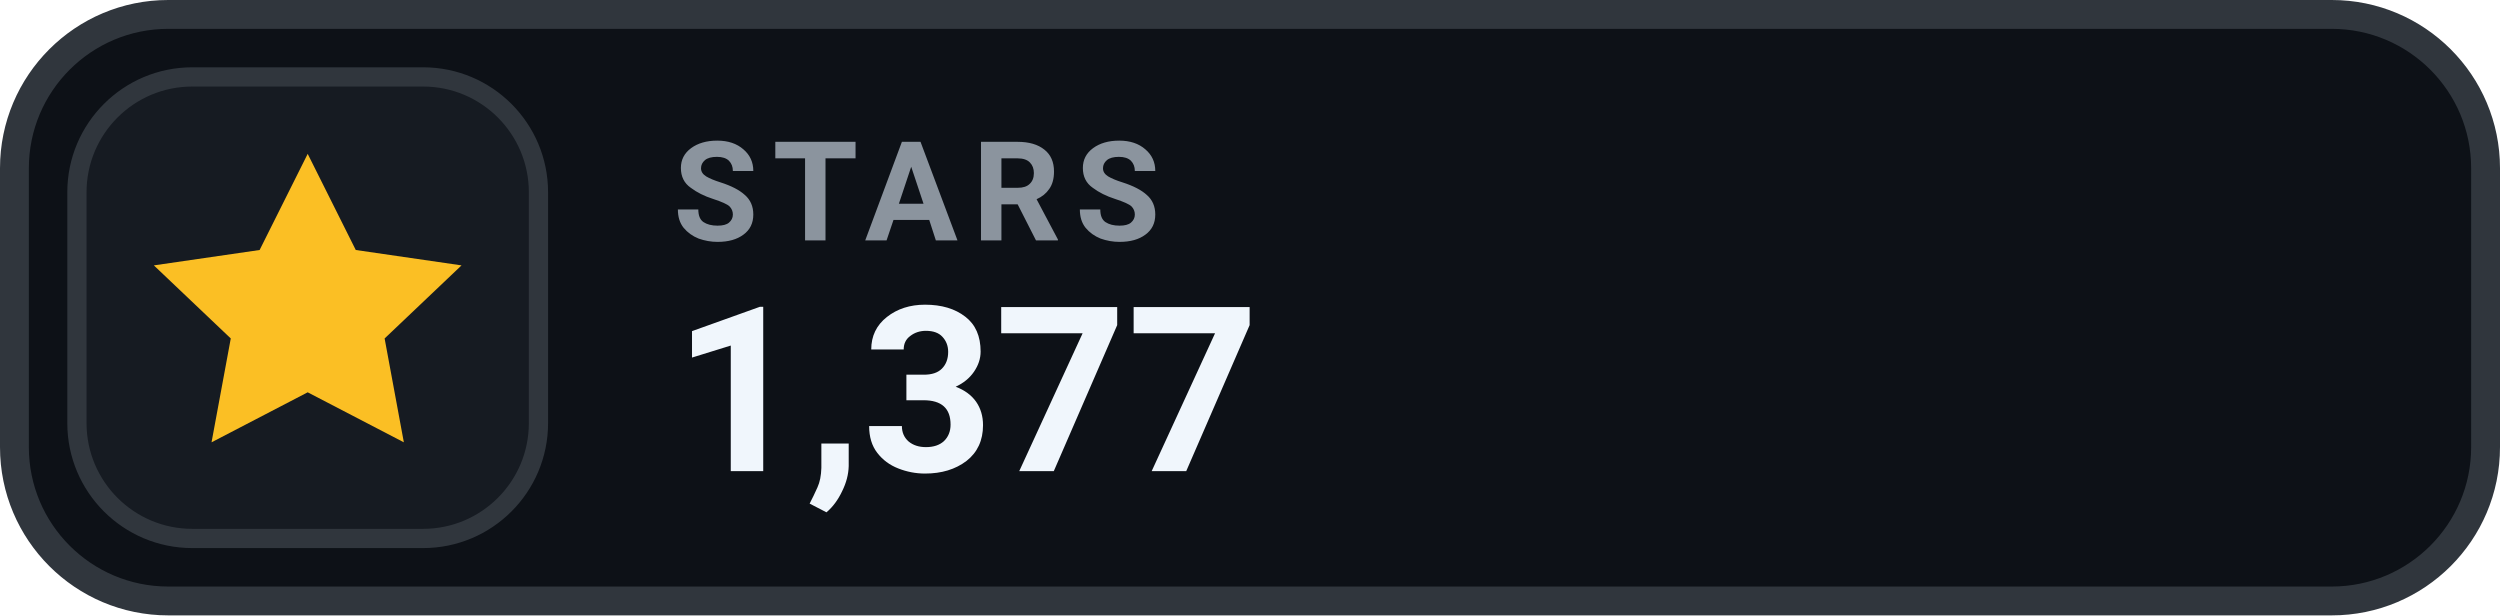
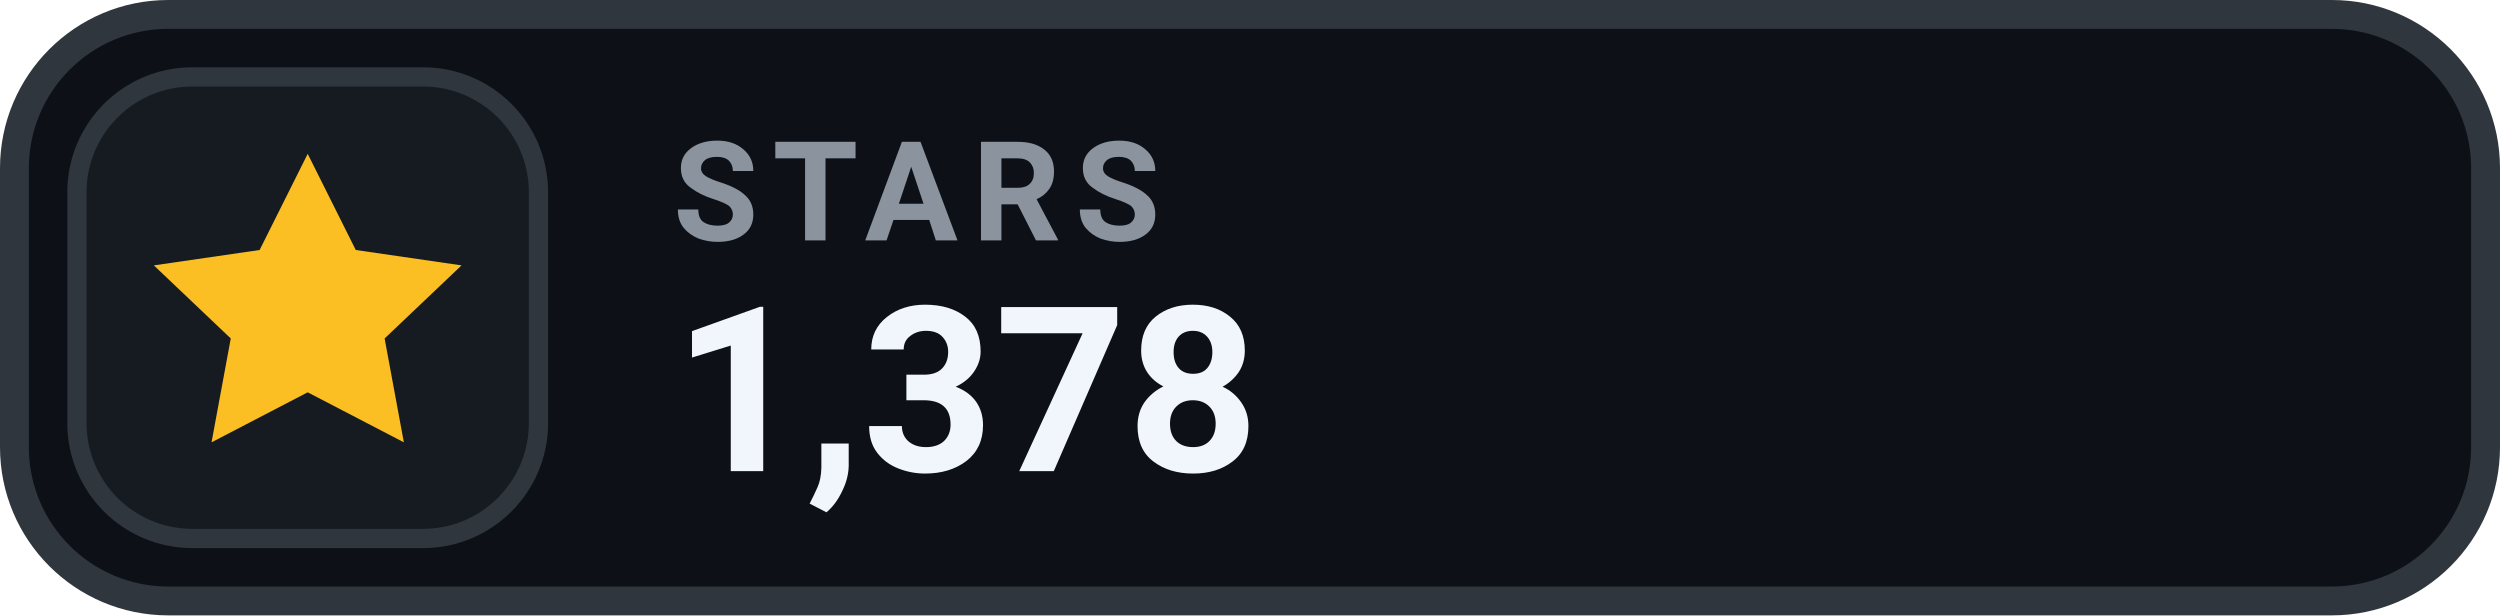
- <svg xmlns="http://www.w3.org/2000/svg" width="130" height="32" viewBox="0 0 130 32" role="img" aria-label="STARS 1,377">
+ <svg xmlns="http://www.w3.org/2000/svg" width="130" height="32" viewBox="0 0 130 32" role="img" aria-label="STARS 1,378">
  <rect x=".75" y=".75" width="128.5" height="30.5" rx="8" fill="#0D1117" stroke="#30363D" stroke-width="1.5" />
  <rect x="4" y="4" width="24" height="24" rx="6" fill="#161B22" stroke="#30363D" stroke-width="1" />
  <g transform="translate(16 16)" style="color:#FBBF24;">
    <path d="M0 -8 l2.5 5 5.5 .8 -4 3.8 1 5.4 -5 -2.6 -5 2.6 1 -5.4 -4 -3.8 5.5 -.8 Z" fill="currentColor" />
  </g>
  <text x="35" y="12.5" fill="#8B949E" font-family="-apple-system,BlinkMacSystemFont,'Segoe UI',Roboto,Helvetica,Arial,sans-serif" font-size="7.2" font-weight="700" letter-spacing=".75">STARS</text>
-   <text x="35" y="24.5" fill="#F0F6FC" font-family="-apple-system,BlinkMacSystemFont,'Segoe UI',Roboto,Helvetica,Arial,sans-serif" font-size="12" font-weight="700">1,377</text>
+   <text x="35" y="24.5" fill="#F0F6FC" font-family="-apple-system,BlinkMacSystemFont,'Segoe UI',Roboto,Helvetica,Arial,sans-serif" font-size="12" font-weight="700">1,378</text>
</svg>
